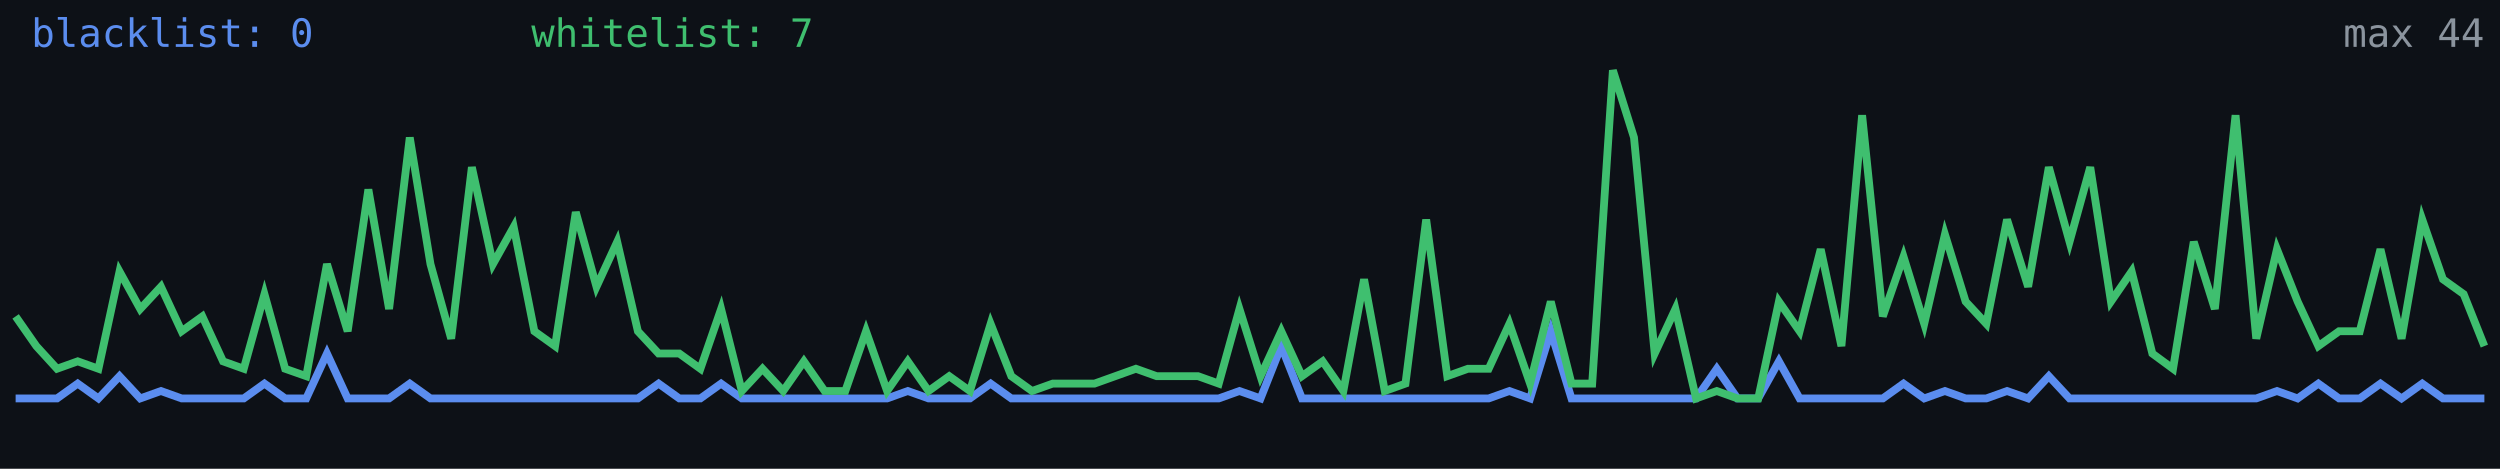
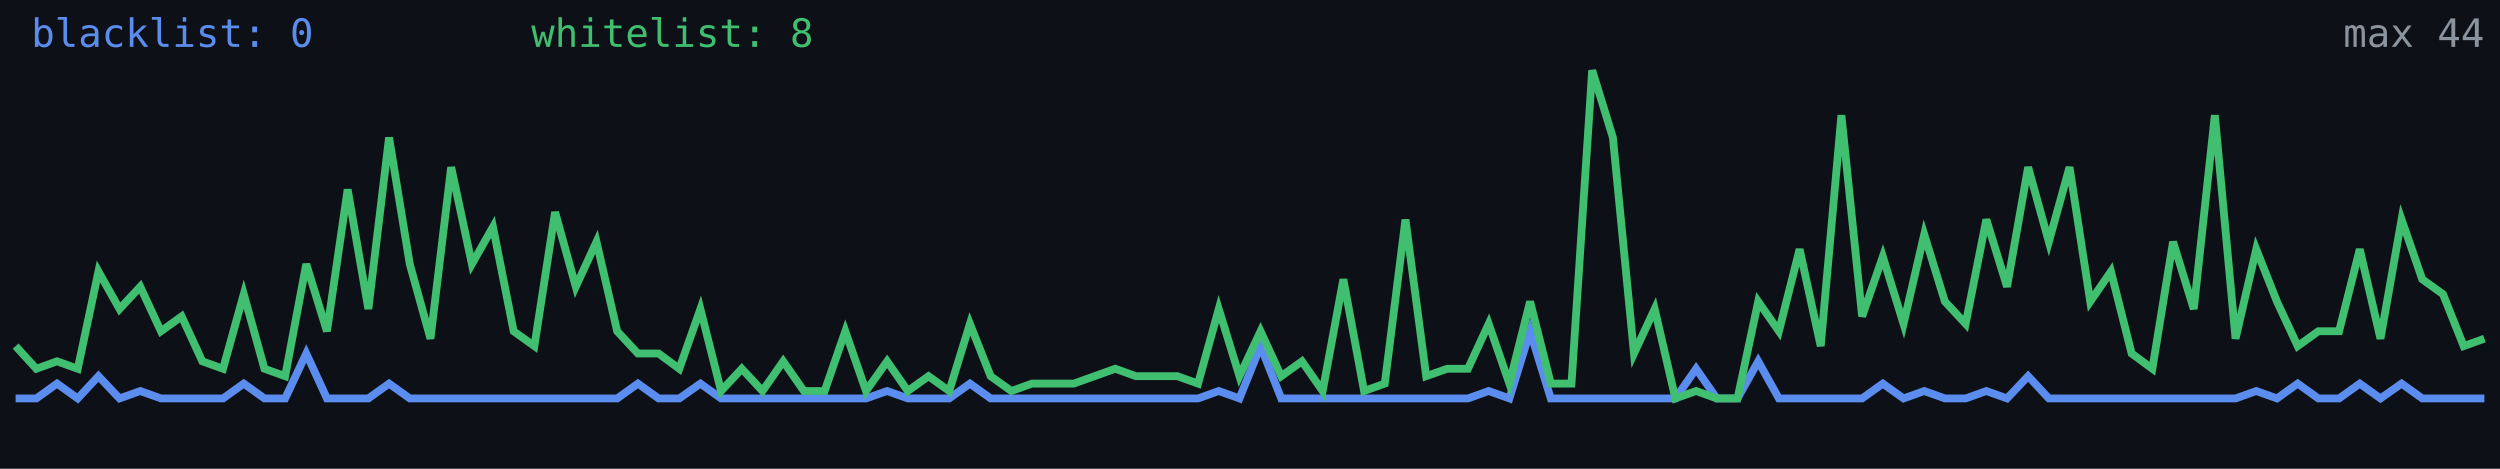
<svg xmlns="http://www.w3.org/2000/svg" width="640" height="120" viewBox="0 0 640 120" role="img" aria-label="Alive configs trend">
  <rect width="640" height="120" fill="#0d1117" />
-   <polyline fill="none" stroke="#5b8def" stroke-width="2" points="4.0,102.0 9.3,102.0 14.6,102.0 19.9,98.2 25.2,102.0 30.6,96.3 35.9,102.0 41.2,100.1 46.5,102.0 51.8,102.0 57.1,102.0 62.4,102.0 67.7,98.2 73.0,102.0 78.4,102.0 83.7,90.5 89.0,102.0 94.3,102.0 99.6,102.0 104.9,98.2 110.2,102.0 115.5,102.0 120.8,102.0 126.2,102.0 131.5,102.0 136.8,102.0 142.1,102.0 147.4,102.0 152.7,102.0 158.0,102.0 163.3,102.0 168.6,98.2 173.9,102.0 179.3,102.0 184.6,98.2 189.9,102.0 195.2,102.0 200.5,102.0 205.8,102.0 211.1,102.0 216.4,102.0 221.7,102.0 227.1,102.0 232.4,100.1 237.7,102.0 243.0,102.0 248.3,102.0 253.6,98.2 258.9,102.0 264.2,102.0 269.5,102.0 274.9,102.0 280.2,102.0 285.5,102.0 290.8,102.0 296.1,102.0 301.4,102.0 306.7,102.0 312.0,102.0 317.3,100.1 322.7,102.0 328.0,88.6 333.3,102.0 338.6,102.0 343.9,102.0 349.2,102.0 354.5,102.0 359.8,102.0 365.1,102.0 370.5,102.0 375.8,102.0 381.1,102.0 386.4,100.1 391.7,102.0 397.0,84.8 402.3,102.0 407.6,102.0 412.9,102.0 418.3,102.0 423.6,102.0 428.9,102.0 434.2,102.0 439.5,94.4 444.8,102.0 450.1,102.0 455.4,92.5 460.7,102.0 466.1,102.0 471.4,102.0 476.7,102.0 482.0,102.0 487.3,98.2 492.6,102.0 497.9,100.1 503.2,102.0 508.5,102.0 513.8,100.1 519.2,102.0 524.5,96.3 529.8,102.0 535.1,102.0 540.4,102.0 545.7,102.0 551.0,102.0 556.3,102.0 561.6,102.0 567.0,102.0 572.3,102.0 577.6,102.0 582.9,100.1 588.2,102.0 593.5,98.2 598.8,102.0 604.1,102.0 609.4,98.2 614.8,102.0 620.1,98.2 625.4,102.0 630.7,102.0 636.0,102.0" />
-   <polyline fill="none" stroke="#3fbf6f" stroke-width="2" points="4.0,81.0 9.3,88.6 14.6,94.4 19.9,92.5 25.2,94.4 30.6,69.5 35.9,79.1 41.2,73.4 46.5,84.8 51.8,81.0 57.1,92.5 62.4,94.4 67.7,75.3 73.0,94.4 78.4,96.3 83.7,67.6 89.0,84.8 94.3,48.5 99.6,79.1 104.9,35.2 110.2,67.6 115.5,86.7 120.8,42.8 126.2,67.6 131.5,58.1 136.8,84.8 142.1,88.6 147.4,54.3 152.7,73.4 158.0,61.9 163.3,84.8 168.6,90.5 173.9,90.5 179.3,94.4 184.6,79.1 189.9,100.1 195.2,94.4 200.5,100.1 205.8,92.5 211.1,100.1 216.4,100.1 221.7,84.8 227.1,100.1 232.4,92.5 237.7,100.1 243.0,96.3 248.3,100.1 253.6,82.9 258.9,96.3 264.2,100.1 269.5,98.2 274.9,98.2 280.2,98.2 285.5,96.3 290.8,94.4 296.1,96.3 301.4,96.3 306.7,96.3 312.0,98.2 317.3,79.1 322.7,96.3 328.0,84.8 333.3,96.3 338.6,92.5 343.9,100.1 349.2,71.5 354.5,100.1 359.8,98.2 365.1,56.2 370.5,96.3 375.8,94.4 381.1,94.4 386.4,82.9 391.7,98.2 397.0,77.2 402.3,98.2 407.6,98.2 412.9,18.0 418.3,35.2 423.6,90.5 428.9,79.1 434.2,102.0 439.5,100.1 444.8,102.0 450.1,102.0 455.4,77.2 460.7,84.8 466.1,63.8 471.4,88.6 476.7,29.5 482.0,81.0 487.3,65.7 492.6,82.9 497.9,60.0 503.2,77.2 508.5,82.9 513.8,56.2 519.2,73.4 524.5,42.8 529.8,61.9 535.1,42.8 540.4,77.2 545.7,69.5 551.0,90.5 556.3,94.4 561.6,61.9 567.0,79.1 572.3,29.5 577.6,86.7 582.9,63.8 588.2,77.2 593.5,88.6 598.8,84.8 604.1,84.8 609.4,63.8 614.8,86.7 620.1,56.2 625.4,71.5 630.7,75.3 636.0,88.6" />
+   <polyline fill="none" stroke="#5b8def" stroke-width="2" points="4.0,102.0 9.3,102.0 14.6,98.2 19.9,102.0 25.2,96.3 30.6,102.0 35.9,100.1 41.2,102.0 46.5,102.0 51.8,102.0 57.1,102.0 62.4,98.2 67.7,102.0 73.0,102.0 78.4,90.5 83.7,102.0 89.0,102.0 94.3,102.0 99.6,98.2 104.9,102.0 110.2,102.0 115.5,102.0 120.8,102.0 126.2,102.0 131.5,102.0 136.8,102.0 142.1,102.0 147.4,102.0 152.7,102.0 158.0,102.0 163.3,98.2 168.6,102.0 173.9,102.0 179.3,98.2 184.6,102.0 189.9,102.0 195.2,102.0 200.5,102.0 205.8,102.0 211.1,102.0 216.4,102.0 221.7,102.0 227.1,100.1 232.4,102.0 237.7,102.0 243.0,102.0 248.3,98.2 253.6,102.0 258.9,102.0 264.2,102.0 269.5,102.0 274.9,102.0 280.2,102.0 285.5,102.0 290.8,102.0 296.1,102.0 301.4,102.0 306.7,102.0 312.0,100.1 317.3,102.0 322.7,88.6 328.0,102.0 333.3,102.0 338.6,102.0 343.9,102.0 349.2,102.0 354.5,102.0 359.8,102.0 365.1,102.0 370.5,102.0 375.8,102.0 381.1,100.1 386.4,102.0 391.7,84.8 397.0,102.0 402.3,102.0 407.6,102.0 412.9,102.0 418.3,102.0 423.6,102.0 428.9,102.0 434.2,94.4 439.5,102.0 444.8,102.0 450.1,92.5 455.4,102.0 460.7,102.0 466.1,102.0 471.4,102.0 476.7,102.0 482.0,98.2 487.3,102.0 492.6,100.1 497.9,102.0 503.2,102.0 508.5,100.1 513.8,102.0 519.2,96.3 524.5,102.0 529.8,102.0 535.1,102.0 540.4,102.0 545.7,102.0 551.0,102.0 556.3,102.0 561.6,102.0 567.0,102.0 572.3,102.0 577.6,100.1 582.9,102.0 588.2,98.2 593.5,102.0 598.8,102.0 604.1,98.2 609.4,102.0 614.8,98.2 620.1,102.0 625.4,102.0 630.7,102.0 636.0,102.0" />
+   <polyline fill="none" stroke="#3fbf6f" stroke-width="2" points="4.0,88.6 9.3,94.4 14.6,92.5 19.9,94.4 25.2,69.5 30.6,79.1 35.9,73.4 41.2,84.8 46.5,81.0 51.8,92.5 57.1,94.4 62.4,75.3 67.7,94.4 73.0,96.3 78.4,67.6 83.7,84.8 89.0,48.5 94.3,79.1 99.6,35.2 104.9,67.6 110.2,86.7 115.5,42.8 120.8,67.6 126.2,58.1 131.5,84.8 136.8,88.6 142.1,54.3 147.4,73.4 152.7,61.9 158.0,84.8 163.3,90.5 168.6,90.5 173.9,94.4 179.3,79.1 184.6,100.1 189.9,94.4 195.2,100.1 200.5,92.5 205.8,100.1 211.1,100.1 216.4,84.8 221.7,100.1 227.1,92.5 232.4,100.1 237.7,96.3 243.0,100.1 248.3,82.9 253.6,96.3 258.9,100.1 264.2,98.2 269.5,98.2 274.9,98.2 280.2,96.3 285.5,94.4 290.8,96.3 296.1,96.3 301.4,96.3 306.7,98.2 312.0,79.1 317.3,96.3 322.7,84.8 328.0,96.3 333.3,92.5 338.6,100.1 343.9,71.5 349.2,100.1 354.5,98.2 359.8,56.2 365.1,96.3 370.5,94.4 375.8,94.4 381.1,82.9 386.4,98.2 391.7,77.2 397.0,98.2 402.3,98.2 407.6,18.0 412.9,35.2 418.3,90.5 423.6,79.1 428.9,102.0 434.2,100.1 439.5,102.0 444.8,102.0 450.1,77.2 455.4,84.8 460.7,63.8 466.1,88.6 471.4,29.5 476.7,81.0 482.0,65.7 487.3,82.9 492.6,60.0 497.9,77.2 503.2,82.9 508.5,56.2 513.8,73.4 519.2,42.8 524.5,61.9 529.8,42.8 535.1,77.2 540.4,69.5 545.7,90.5 551.0,94.4 556.3,61.9 561.6,79.1 567.0,29.5 572.3,86.7 577.6,63.8 582.9,77.2 588.2,88.6 593.5,84.8 598.8,84.8 604.1,63.8 609.4,86.7 614.8,56.2 620.1,71.5 625.4,75.3 630.7,88.6 636.0,86.7" />
  <text x="8" y="12" fill="#5b8def" font-size="10" font-family="monospace">blacklist: 0</text>
-   <text x="136" y="12" fill="#3fbf6f" font-size="10" font-family="monospace">whitelist: 7</text>
+   <text x="136" y="12" fill="#3fbf6f" font-size="10" font-family="monospace">whitelist: 8</text>
  <text x="636" y="12" fill="#8b949e" font-size="10" text-anchor="end" font-family="monospace">max 44</text>
</svg>
